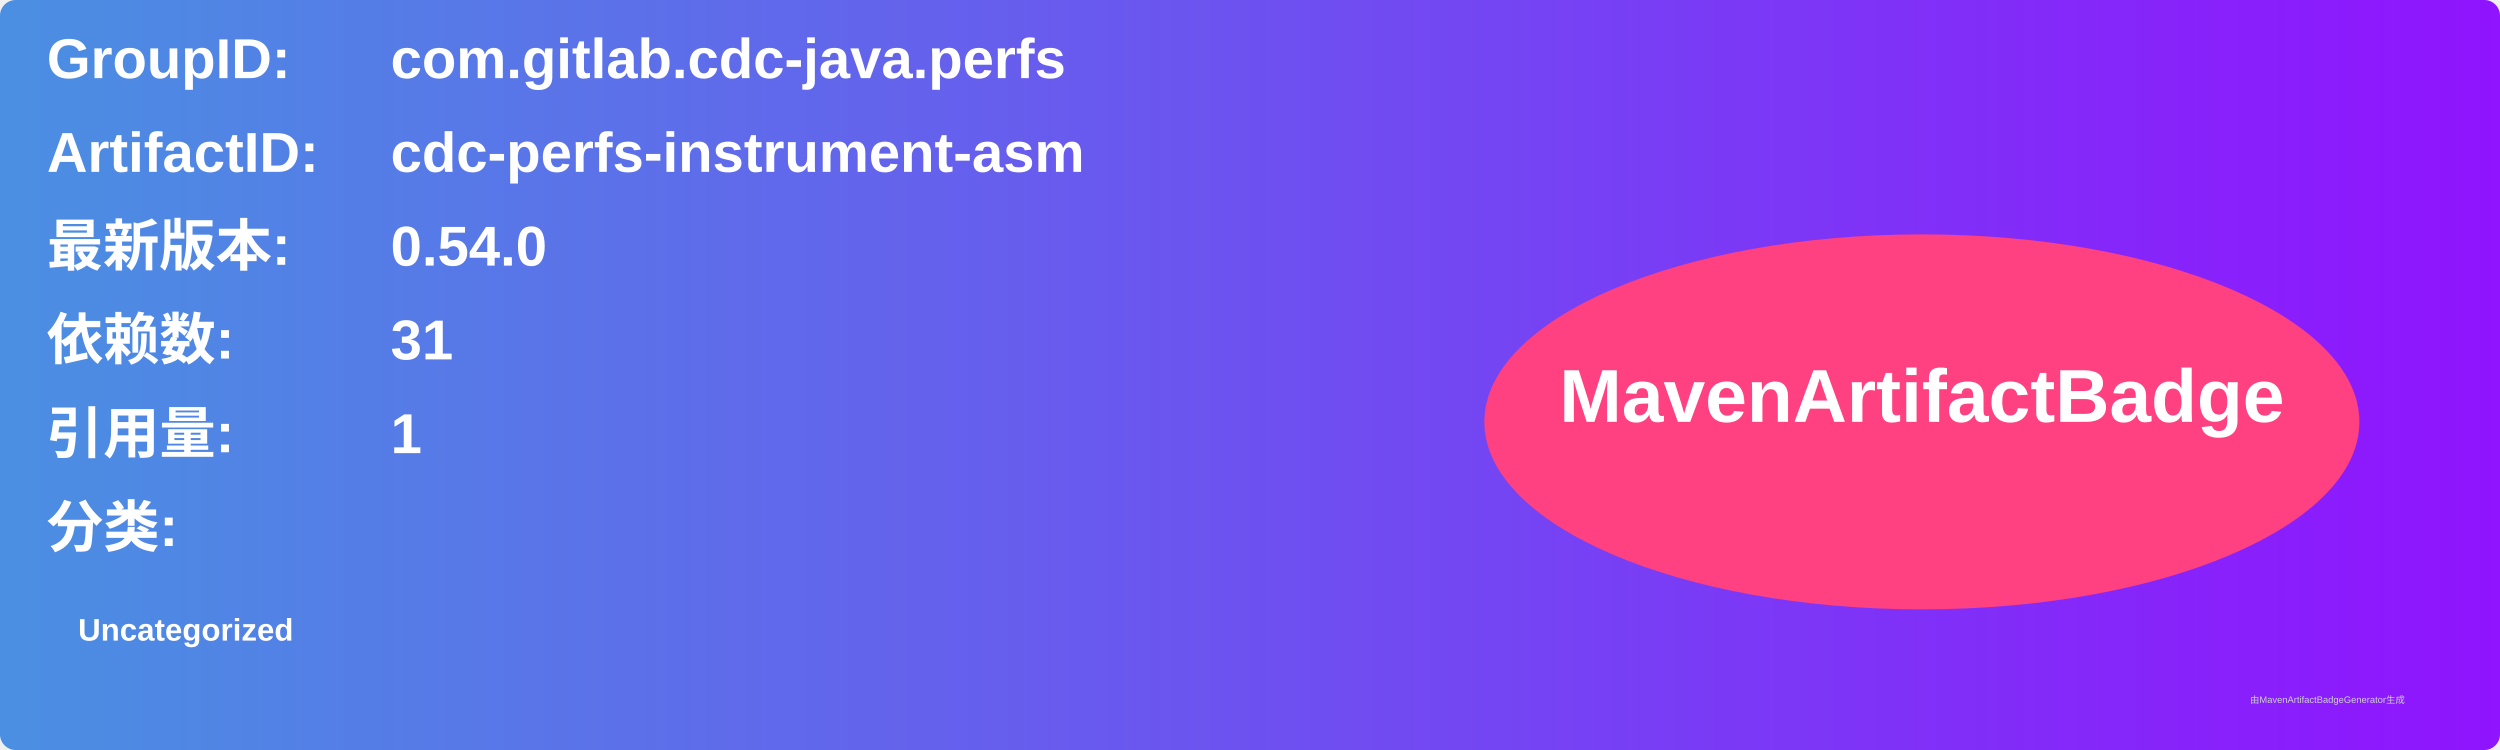
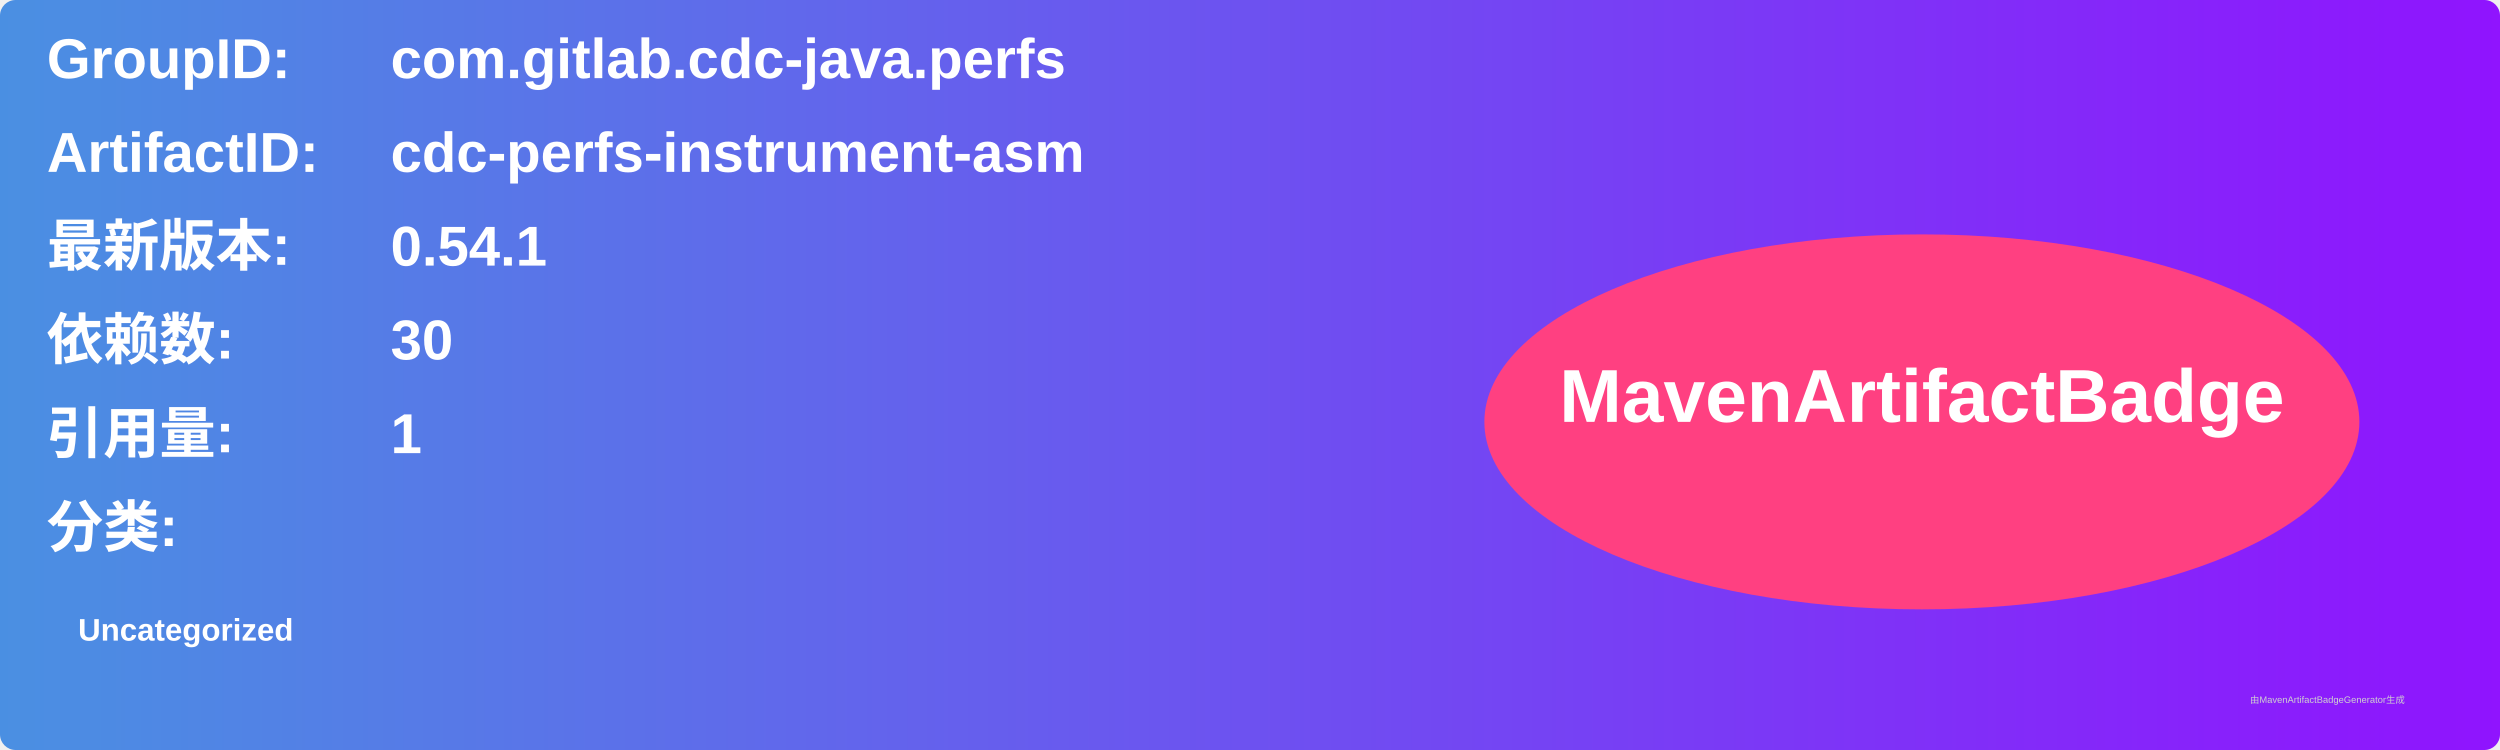
<svg xmlns="http://www.w3.org/2000/svg" width="800" height="240" viewBox="0 0 800 240">
  <linearGradient id="grad" x1="0%" y1="0%" x2="100%" y2="0%">
    <stop offset="0%" stop-color="#4a90e2" />
    <stop offset="100%" stop-color="#9013fe" />
  </linearGradient>
  <rect width="100%" height="100%" rx="5" ry="5" fill="url(#grad)" />
  <g transform="translate(15, 15)">
    <text x="0" y="10" font-family="Arial" font-size="18" fill="white" font-weight="bold" width="260">GroupID:</text>
    <text x="110" y="10" font-family="Arial" font-size="18" fill="white" font-weight="bold" width="460">com.gitlab.cdc-java.perfs</text>
    <text x="0" y="40" font-family="Arial" font-size="18" fill="white" font-weight="bold" width="260">ArtifactID:</text>
    <text x="110" y="40" font-family="Arial" font-size="18" fill="white" font-weight="bold" width="460">cdc-perfs-instrument-asm</text>
    <text x="0" y="70" font-family="Arial" font-size="18" fill="white" font-weight="bold">最新版本:</text>
    <text x="110" y="70" font-family="Arial" font-size="18" fill="white" font-weight="bold">
-       <tspan font-weight="bold">0.54.0</tspan>
+       <tspan font-weight="bold">0.54.1</tspan>
    </text>
    <text x="0" y="100" font-family="Arial" font-size="18" fill="white" font-weight="bold">依赖数: </text>
    <text x="110" y="100" font-family="Arial" font-size="18" fill="white">
-       <tspan font-weight="bold">31</tspan>
+       <tspan font-weight="bold">30</tspan>
    </text>
    <text x="0" y="130" font-family="Arial" font-size="18" fill="white" font-weight="bold">引用量: </text>
    <text x="110" y="130" font-family="Arial" font-size="18" fill="white">
      <tspan font-weight="bold">1</tspan>
    </text>
    <text x="0" y="160" font-family="Arial" font-size="18" fill="white" font-weight="bold">分类:</text>
    <text x="10" y="190" font-family="Arial" font-size="10" fill="white">
      <tspan font-weight="bold">Uncategorized</tspan>
    </text>
    <ellipse cx="600" cy="120" rx="140" ry="60" fill="#ff4081" />
    <text x="600" y="120" text-anchor="middle" font-family="Arial" font-size="24" fill="white" font-weight="bold">MavenArtifactBadge</text>
  </g>
  <text x="720" y="225" font-family="Arial" font-size="3" fill="#d0d0d0">由MavenArtifactBadgeGenerator生成</text>
</svg>
